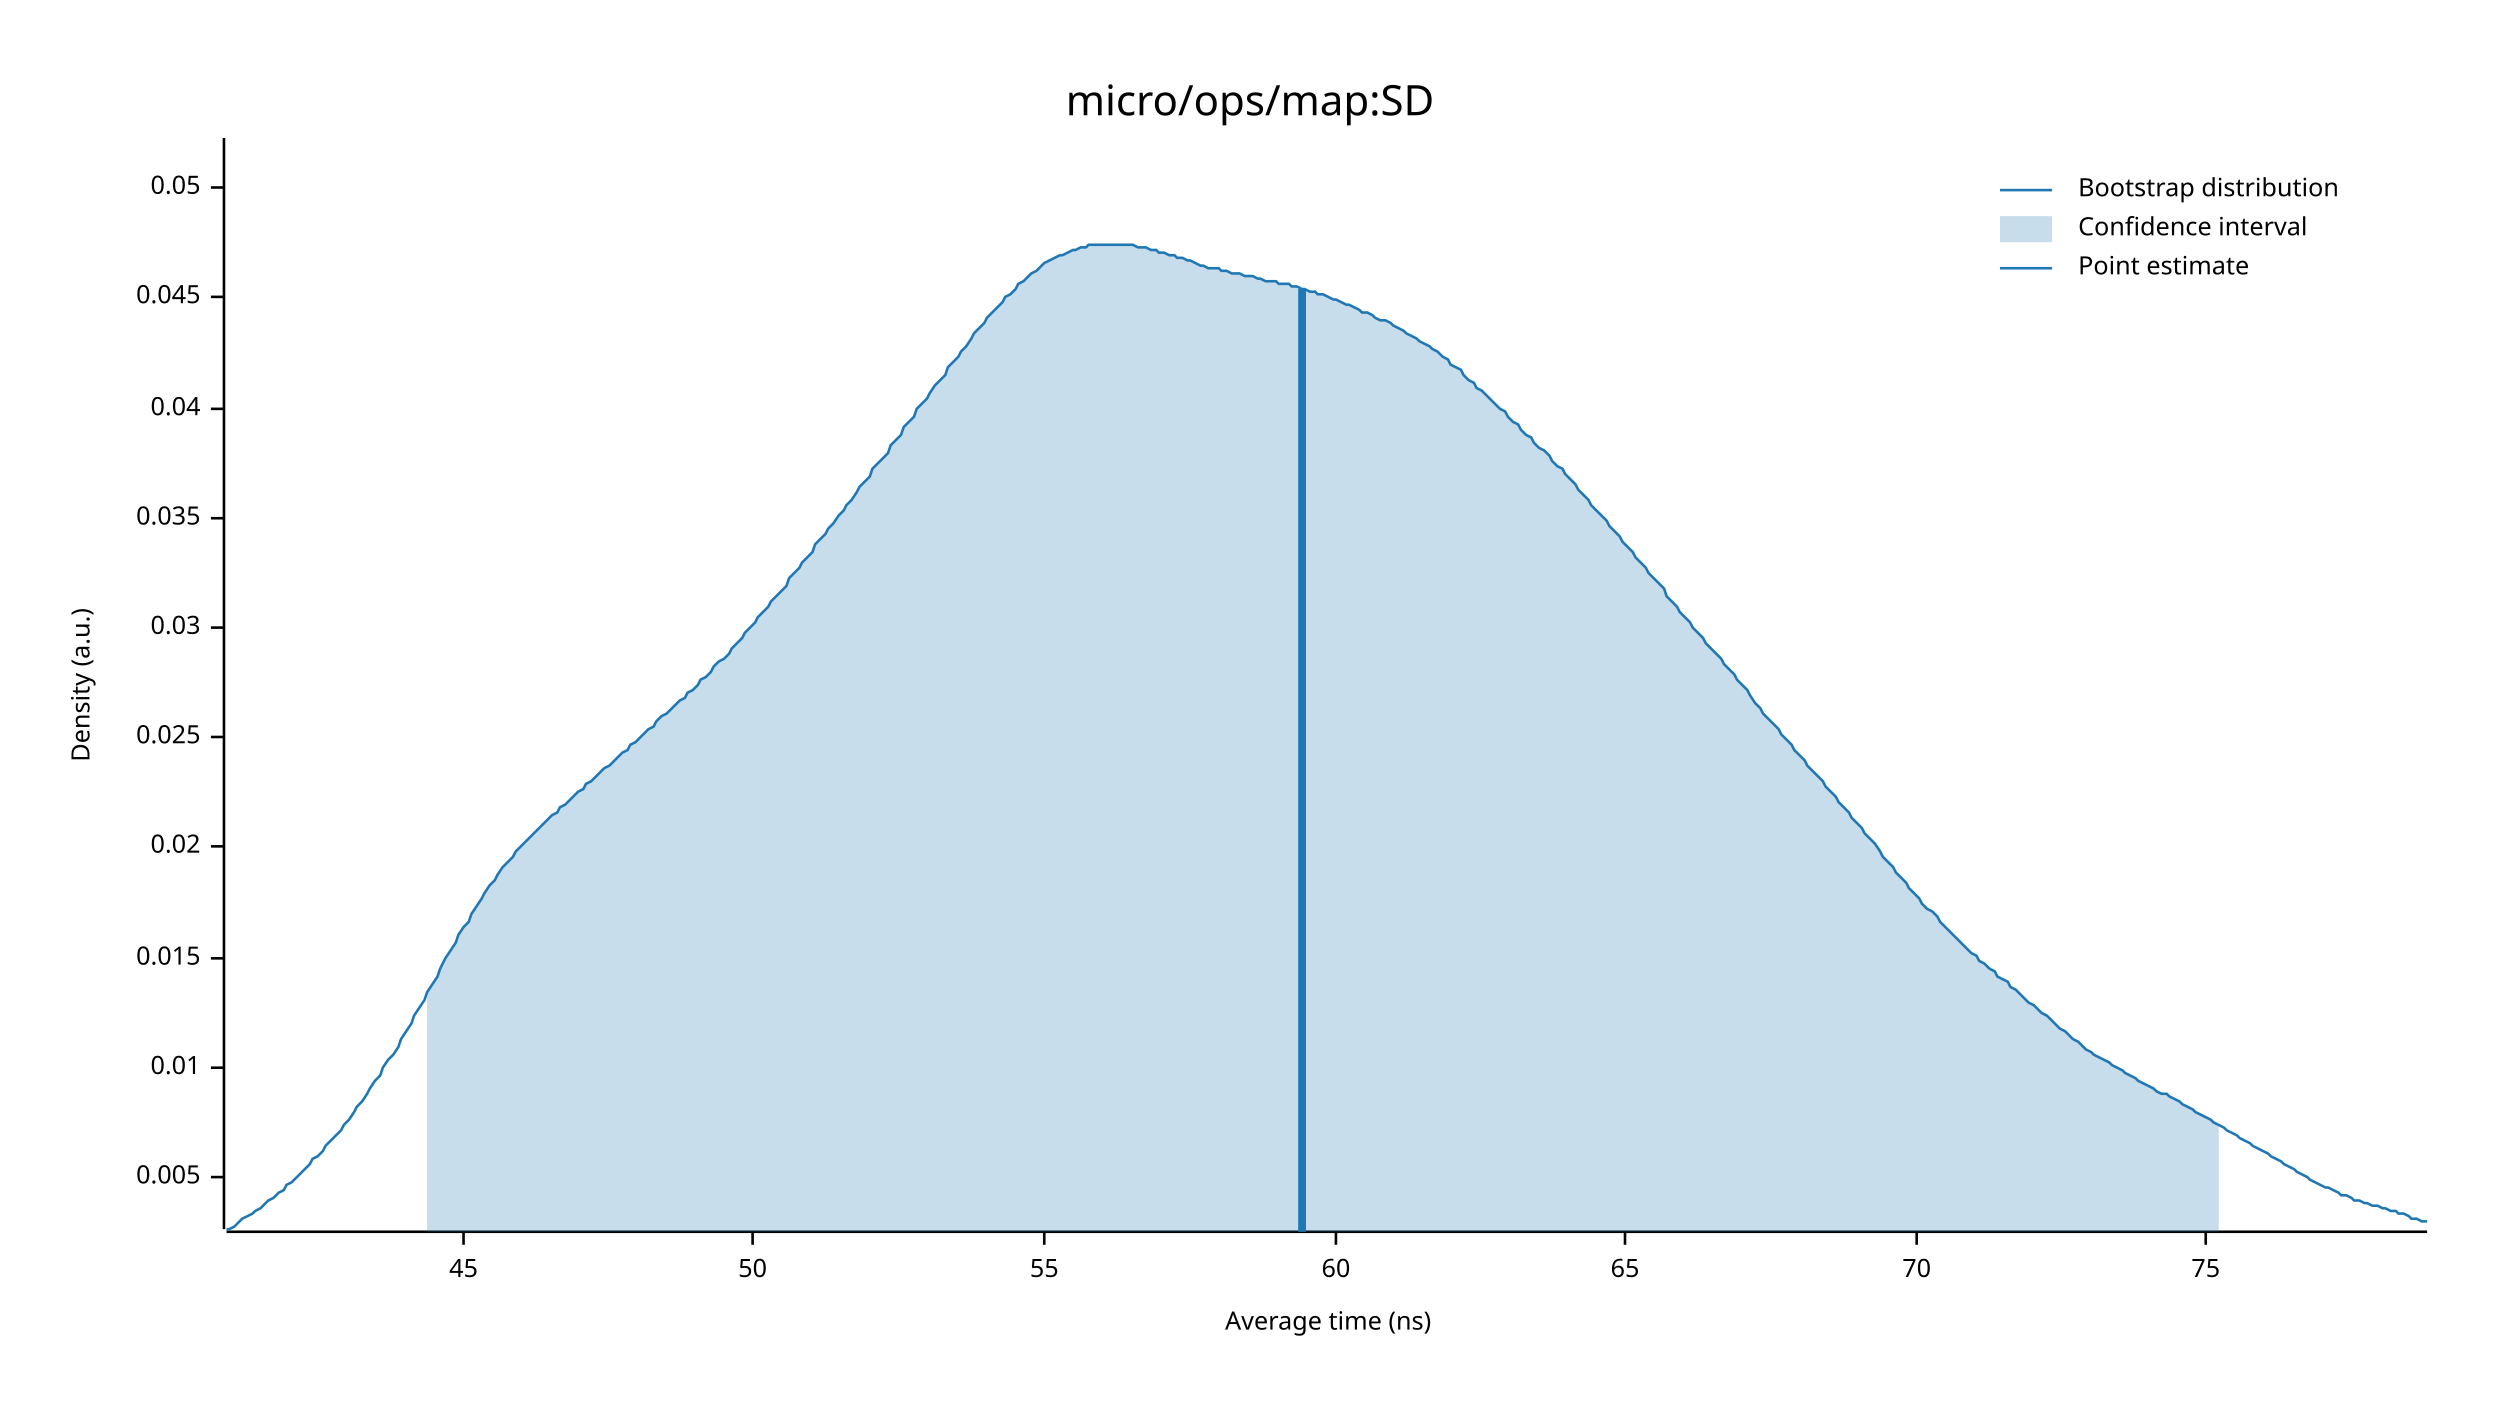
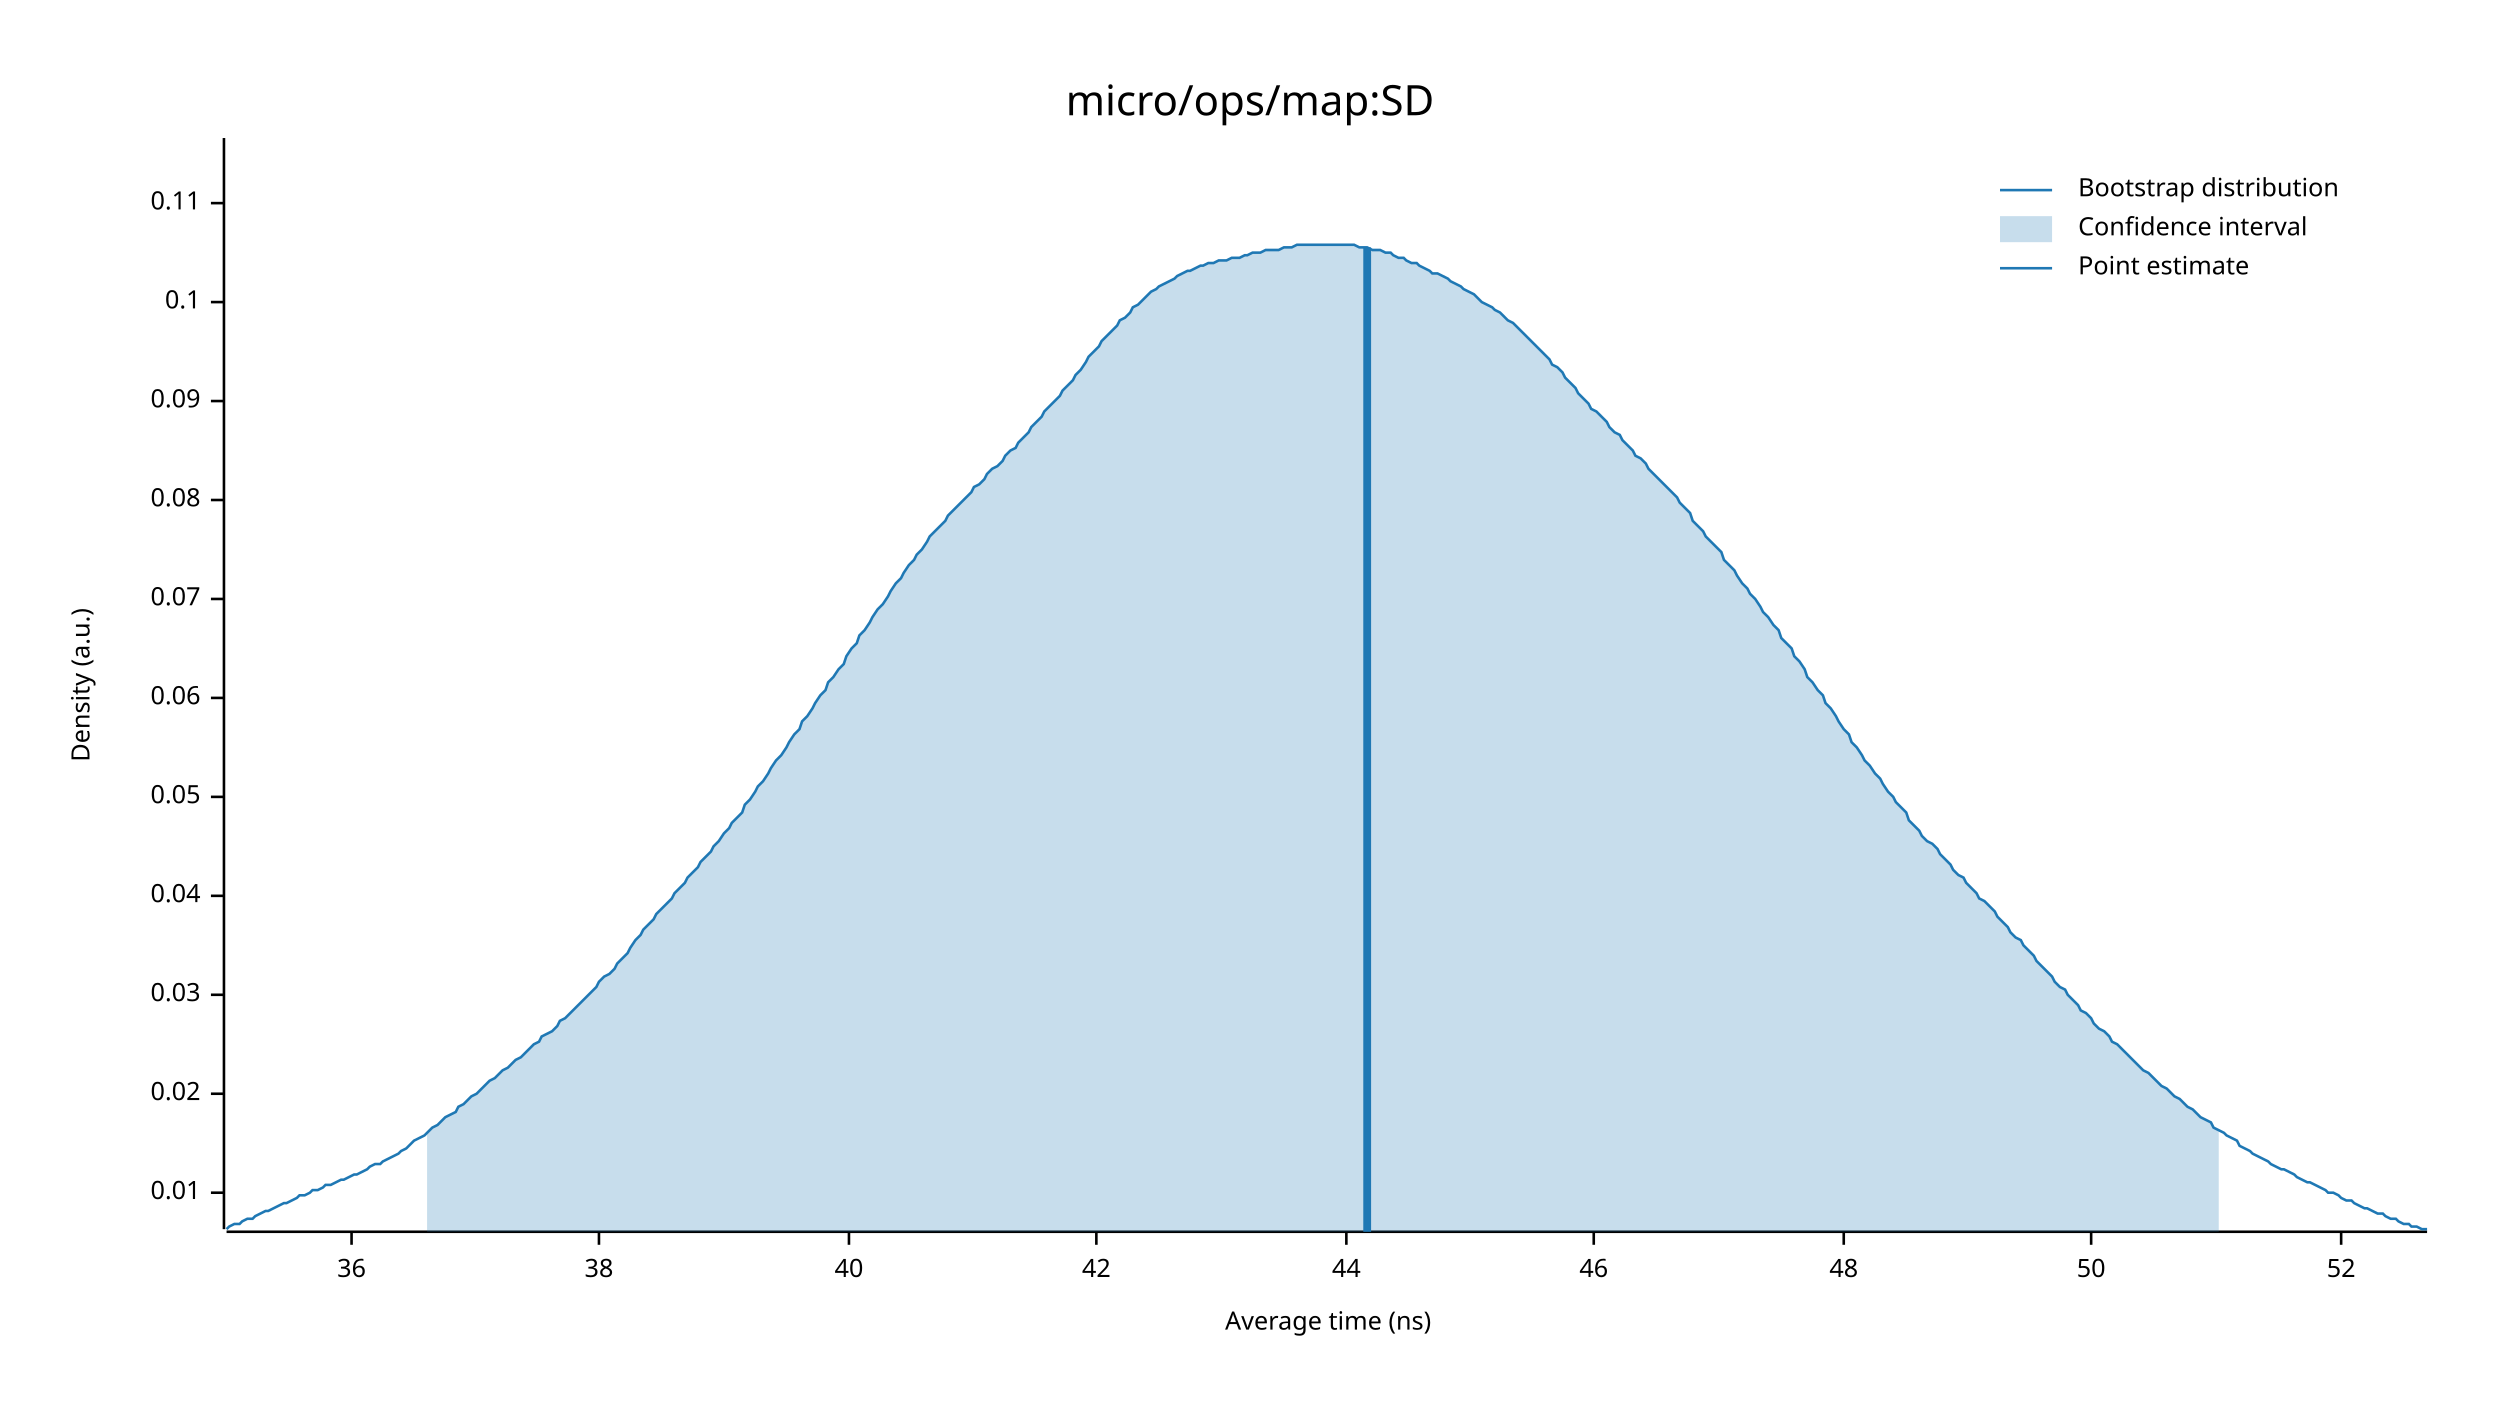
<svg xmlns="http://www.w3.org/2000/svg" width="960" height="540" viewBox="0 0 960 540">
  <text x="480" y="32" dy="0.76em" text-anchor="middle" font-family="sans-serif" font-size="16.129" opacity="1" fill="#000000">
micro/ops/map:SD
</text>
  <text x="27" y="263" dy="0.76em" text-anchor="middle" font-family="sans-serif" font-size="9.677" opacity="1" fill="#000000" transform="rotate(270, 27, 263)">
Density (a.u.)
</text>
  <text x="510" y="513" dy="-0.5ex" text-anchor="middle" font-family="sans-serif" font-size="9.677" opacity="1" fill="#000000">
Average time (ns)
</text>
  <polyline fill="none" opacity="1" stroke="#000000" stroke-width="1" points="86,53 86,472 " />
-   <text x="77" y="452" dy="0.5ex" text-anchor="end" font-family="sans-serif" font-size="9.677" opacity="1" fill="#000000">
- 0.005
- </text>
-   <polyline fill="none" opacity="1" stroke="#000000" stroke-width="1" points="81,452 86,452 " />
-   <text x="77" y="410" dy="0.5ex" text-anchor="end" font-family="sans-serif" font-size="9.677" opacity="1" fill="#000000">
+   <text x="77" y="458" dy="0.5ex" text-anchor="end" font-family="sans-serif" font-size="9.677" opacity="1" fill="#000000">
0.01
</text>
-   <polyline fill="none" opacity="1" stroke="#000000" stroke-width="1" points="81,410 86,410 " />
-   <text x="77" y="368" dy="0.5ex" text-anchor="end" font-family="sans-serif" font-size="9.677" opacity="1" fill="#000000">
- 0.015
- </text>
-   <polyline fill="none" opacity="1" stroke="#000000" stroke-width="1" points="81,368 86,368 " />
-   <text x="77" y="325" dy="0.5ex" text-anchor="end" font-family="sans-serif" font-size="9.677" opacity="1" fill="#000000">
+   <polyline fill="none" opacity="1" stroke="#000000" stroke-width="1" points="81,458 86,458 " />
+   <text x="77" y="420" dy="0.5ex" text-anchor="end" font-family="sans-serif" font-size="9.677" opacity="1" fill="#000000">
0.02
</text>
-   <polyline fill="none" opacity="1" stroke="#000000" stroke-width="1" points="81,325 86,325 " />
-   <text x="77" y="283" dy="0.5ex" text-anchor="end" font-family="sans-serif" font-size="9.677" opacity="1" fill="#000000">
- 0.025
- </text>
-   <polyline fill="none" opacity="1" stroke="#000000" stroke-width="1" points="81,283 86,283 " />
-   <text x="77" y="241" dy="0.5ex" text-anchor="end" font-family="sans-serif" font-size="9.677" opacity="1" fill="#000000">
+   <polyline fill="none" opacity="1" stroke="#000000" stroke-width="1" points="81,420 86,420 " />
+   <text x="77" y="382" dy="0.5ex" text-anchor="end" font-family="sans-serif" font-size="9.677" opacity="1" fill="#000000">
0.03
</text>
-   <polyline fill="none" opacity="1" stroke="#000000" stroke-width="1" points="81,241 86,241 " />
-   <text x="77" y="199" dy="0.5ex" text-anchor="end" font-family="sans-serif" font-size="9.677" opacity="1" fill="#000000">
- 0.035
- </text>
-   <polyline fill="none" opacity="1" stroke="#000000" stroke-width="1" points="81,199 86,199 " />
-   <text x="77" y="157" dy="0.5ex" text-anchor="end" font-family="sans-serif" font-size="9.677" opacity="1" fill="#000000">
+   <polyline fill="none" opacity="1" stroke="#000000" stroke-width="1" points="81,382 86,382 " />
+   <text x="77" y="344" dy="0.5ex" text-anchor="end" font-family="sans-serif" font-size="9.677" opacity="1" fill="#000000">
0.04
</text>
-   <polyline fill="none" opacity="1" stroke="#000000" stroke-width="1" points="81,157 86,157 " />
-   <text x="77" y="114" dy="0.5ex" text-anchor="end" font-family="sans-serif" font-size="9.677" opacity="1" fill="#000000">
- 0.045
- </text>
-   <polyline fill="none" opacity="1" stroke="#000000" stroke-width="1" points="81,114 86,114 " />
-   <text x="77" y="72" dy="0.5ex" text-anchor="end" font-family="sans-serif" font-size="9.677" opacity="1" fill="#000000">
+   <polyline fill="none" opacity="1" stroke="#000000" stroke-width="1" points="81,344 86,344 " />
+   <text x="77" y="306" dy="0.5ex" text-anchor="end" font-family="sans-serif" font-size="9.677" opacity="1" fill="#000000">
0.05
</text>
-   <polyline fill="none" opacity="1" stroke="#000000" stroke-width="1" points="81,72 86,72 " />
+   <polyline fill="none" opacity="1" stroke="#000000" stroke-width="1" points="81,306 86,306 " />
+   <text x="77" y="268" dy="0.5ex" text-anchor="end" font-family="sans-serif" font-size="9.677" opacity="1" fill="#000000">
+ 0.06
+ </text>
+   <polyline fill="none" opacity="1" stroke="#000000" stroke-width="1" points="81,268 86,268 " />
+   <text x="77" y="230" dy="0.5ex" text-anchor="end" font-family="sans-serif" font-size="9.677" opacity="1" fill="#000000">
+ 0.07
+ </text>
+   <polyline fill="none" opacity="1" stroke="#000000" stroke-width="1" points="81,230 86,230 " />
+   <text x="77" y="192" dy="0.5ex" text-anchor="end" font-family="sans-serif" font-size="9.677" opacity="1" fill="#000000">
+ 0.08
+ </text>
+   <polyline fill="none" opacity="1" stroke="#000000" stroke-width="1" points="81,192 86,192 " />
+   <text x="77" y="154" dy="0.5ex" text-anchor="end" font-family="sans-serif" font-size="9.677" opacity="1" fill="#000000">
+ 0.09
+ </text>
+   <polyline fill="none" opacity="1" stroke="#000000" stroke-width="1" points="81,154 86,154 " />
+   <text x="77" y="116" dy="0.5ex" text-anchor="end" font-family="sans-serif" font-size="9.677" opacity="1" fill="#000000">
+ 0.1
+ </text>
+   <polyline fill="none" opacity="1" stroke="#000000" stroke-width="1" points="81,116 86,116 " />
+   <text x="77" y="78" dy="0.5ex" text-anchor="end" font-family="sans-serif" font-size="9.677" opacity="1" fill="#000000">
+ 0.11
+ </text>
+   <polyline fill="none" opacity="1" stroke="#000000" stroke-width="1" points="81,78 86,78 " />
  <polyline fill="none" opacity="1" stroke="#000000" stroke-width="1" points="87,473 932,473 " />
-   <text x="178" y="483" dy="0.76em" text-anchor="middle" font-family="sans-serif" font-size="9.677" opacity="1" fill="#000000">
- 45
+   <text x="135" y="483" dy="0.76em" text-anchor="middle" font-family="sans-serif" font-size="9.677" opacity="1" fill="#000000">
+ 36
</text>
-   <polyline fill="none" opacity="1" stroke="#000000" stroke-width="1" points="178,473 178,478 " />
-   <text x="289" y="483" dy="0.76em" text-anchor="middle" font-family="sans-serif" font-size="9.677" opacity="1" fill="#000000">
+   <polyline fill="none" opacity="1" stroke="#000000" stroke-width="1" points="135,473 135,478 " />
+   <text x="230" y="483" dy="0.76em" text-anchor="middle" font-family="sans-serif" font-size="9.677" opacity="1" fill="#000000">
+ 38
+ </text>
+   <polyline fill="none" opacity="1" stroke="#000000" stroke-width="1" points="230,473 230,478 " />
+   <text x="326" y="483" dy="0.76em" text-anchor="middle" font-family="sans-serif" font-size="9.677" opacity="1" fill="#000000">
+ 40
+ </text>
+   <polyline fill="none" opacity="1" stroke="#000000" stroke-width="1" points="326,473 326,478 " />
+   <text x="421" y="483" dy="0.76em" text-anchor="middle" font-family="sans-serif" font-size="9.677" opacity="1" fill="#000000">
+ 42
+ </text>
+   <polyline fill="none" opacity="1" stroke="#000000" stroke-width="1" points="421,473 421,478 " />
+   <text x="517" y="483" dy="0.76em" text-anchor="middle" font-family="sans-serif" font-size="9.677" opacity="1" fill="#000000">
+ 44
+ </text>
+   <polyline fill="none" opacity="1" stroke="#000000" stroke-width="1" points="517,473 517,478 " />
+   <text x="612" y="483" dy="0.76em" text-anchor="middle" font-family="sans-serif" font-size="9.677" opacity="1" fill="#000000">
+ 46
+ </text>
+   <polyline fill="none" opacity="1" stroke="#000000" stroke-width="1" points="612,473 612,478 " />
+   <text x="708" y="483" dy="0.76em" text-anchor="middle" font-family="sans-serif" font-size="9.677" opacity="1" fill="#000000">
+ 48
+ </text>
+   <polyline fill="none" opacity="1" stroke="#000000" stroke-width="1" points="708,473 708,478 " />
+   <text x="803" y="483" dy="0.76em" text-anchor="middle" font-family="sans-serif" font-size="9.677" opacity="1" fill="#000000">
50
</text>
-   <polyline fill="none" opacity="1" stroke="#000000" stroke-width="1" points="289,473 289,478 " />
-   <text x="401" y="483" dy="0.76em" text-anchor="middle" font-family="sans-serif" font-size="9.677" opacity="1" fill="#000000">
- 55
+   <polyline fill="none" opacity="1" stroke="#000000" stroke-width="1" points="803,473 803,478 " />
+   <text x="899" y="483" dy="0.76em" text-anchor="middle" font-family="sans-serif" font-size="9.677" opacity="1" fill="#000000">
+ 52
</text>
-   <polyline fill="none" opacity="1" stroke="#000000" stroke-width="1" points="401,473 401,478 " />
-   <text x="513" y="483" dy="0.76em" text-anchor="middle" font-family="sans-serif" font-size="9.677" opacity="1" fill="#000000">
- 60
- </text>
-   <polyline fill="none" opacity="1" stroke="#000000" stroke-width="1" points="513,473 513,478 " />
-   <text x="624" y="483" dy="0.76em" text-anchor="middle" font-family="sans-serif" font-size="9.677" opacity="1" fill="#000000">
- 65
- </text>
-   <polyline fill="none" opacity="1" stroke="#000000" stroke-width="1" points="624,473 624,478 " />
-   <text x="736" y="483" dy="0.76em" text-anchor="middle" font-family="sans-serif" font-size="9.677" opacity="1" fill="#000000">
- 70
- </text>
-   <polyline fill="none" opacity="1" stroke="#000000" stroke-width="1" points="736,473 736,478 " />
-   <text x="847" y="483" dy="0.76em" text-anchor="middle" font-family="sans-serif" font-size="9.677" opacity="1" fill="#000000">
- 75
- </text>
-   <polyline fill="none" opacity="1" stroke="#000000" stroke-width="1" points="847,473 847,478 " />
-   <polyline fill="none" opacity="1" stroke="#1F78B4" stroke-width="1" points="87,472 88,472 90,471 92,469 93,468 95,467 97,466 98,465 100,464 102,462 103,461 105,460 107,458 109,457 110,455 112,454 114,452 115,451 117,449 119,447 120,445 122,444 124,442 125,440 127,438 129,436 131,434 132,432 134,430 136,427 137,425 139,423 141,420 142,418 144,415 146,413 147,410 149,407 151,405 153,402 154,399 156,396 158,393 159,390 161,387 163,384 164,381 166,378 168,375 169,372 171,368 173,365 175,362 176,359 178,356 180,354 181,351 183,348 185,345 186,343 188,340 190,338 191,336 193,333 195,331 197,329 198,327 200,325 202,323 203,322 205,320 207,318 208,317 210,315 212,313 214,312 215,310 217,309 219,307 220,306 222,304 224,303 225,301 227,300 229,298 230,297 232,295 234,294 236,292 237,291 239,289 241,288 242,286 244,285 246,283 247,282 249,280 251,279 252,277 254,275 256,274 258,272 259,271 261,269 263,268 264,266 266,265 268,263 269,261 271,260 273,258 274,256 276,254 278,253 280,251 281,249 283,247 285,245 286,243 288,241 290,239 291,237 293,235 295,233 296,231 298,229 300,227 302,225 303,222 305,220 307,218 308,216 310,214 312,212 313,209 315,207 317,205 318,203 320,201 322,198 324,196 325,194 327,192 329,189 330,187 332,185 334,183 335,180 337,178 339,176 341,174 342,171 344,169 346,167 347,164 349,162 351,160 352,157 354,155 356,153 357,151 359,148 361,146 363,144 364,141 366,139 368,137 369,135 371,133 373,130 374,128 376,126 378,124 379,122 381,120 383,118 385,116 386,114 388,113 390,111 391,109 393,108 395,106 396,105 398,104 400,102 401,101 403,100 405,99 407,98 408,98 410,97 412,96 413,96 415,95 417,95 418,94 420,94 422,94 423,94 425,94 427,94 429,94 430,94 432,94 434,94 435,94 437,95 439,95 440,95 442,96 444,96 445,97 447,97 449,98 451,98 452,99 454,99 456,100 457,100 459,101 461,102 462,102 464,103 466,103 468,103 469,104 471,104 473,105 474,105 476,105 478,106 479,106 481,106 483,107 484,107 486,108 488,108 490,108 491,109 493,109 495,109 496,110 498,110 500,111 501,111 503,112 505,112 506,113 508,113 510,114 512,115 513,115 515,116 517,117 518,117 520,118 522,119 523,120 525,120 527,121 528,122 530,123 532,123 534,124 535,125 537,126 539,127 540,128 542,129 544,130 545,131 547,132 549,133 550,134 552,135 554,137 556,138 557,140 559,141 561,142 562,144 564,146 566,147 567,149 569,150 571,152 573,154 574,155 576,157 578,158 579,160 581,162 583,163 584,165 586,167 588,168 589,170 591,172 593,173 595,175 596,177 598,179 600,180 601,182 603,184 605,186 606,188 608,190 610,192 611,194 613,196 615,198 617,200 618,202 620,204 622,206 623,208 625,210 627,212 628,214 630,216 632,218 633,220 635,222 637,224 639,226 640,229 642,231 644,233 645,235 647,237 649,239 650,241 652,243 654,245 655,247 657,249 659,251 661,253 662,255 664,257 666,259 667,261 669,263 671,265 672,267 674,270 676,272 677,274 679,276 681,278 683,280 684,282 686,284 688,286 689,288 691,290 693,292 694,294 696,296 698,298 700,300 701,302 703,304 705,306 706,308 708,310 710,312 711,314 713,316 715,318 716,320 718,322 720,324 722,327 723,329 725,331 727,333 728,335 730,337 732,339 733,341 735,343 737,345 738,347 740,349 742,350 744,352 745,354 747,356 749,358 750,359 752,361 754,363 755,364 757,366 759,367 760,369 762,370 764,372 766,373 767,375 769,376 771,377 772,379 774,380 776,382 777,383 779,385 781,386 782,387 784,389 786,390 788,392 789,393 791,395 793,396 794,397 796,399 798,400 799,401 801,403 803,404 804,405 806,406 808,407 810,408 811,409 813,410 815,411 816,412 818,413 820,414 821,415 823,416 825,417 827,418 828,419 830,420 832,420 833,421 835,422 837,423 838,424 840,425 842,426 843,427 845,428 847,429 849,430 850,431 852,432 854,433 855,434 857,435 859,436 860,437 862,438 864,439 865,440 867,441 869,442 871,443 872,444 874,445 876,446 877,447 879,448 881,449 882,450 884,451 886,452 887,453 889,454 891,455 893,456 894,456 896,457 898,458 899,459 901,459 903,460 904,461 906,461 908,462 909,462 911,463 913,463 915,464 916,464 918,465 920,465 921,466 923,466 925,467 926,468 928,468 930,469 932,469 " />
-   <polygon opacity="0.25" fill="#1F78B4" points="164,381 166,378 168,375 169,372 171,368 173,365 175,362 176,359 178,356 180,354 181,351 183,348 185,345 186,343 188,340 190,338 191,336 193,333 195,331 197,329 198,327 200,325 202,323 203,322 205,320 207,318 208,317 210,315 212,313 214,312 215,310 217,309 219,307 220,306 222,304 224,303 225,301 227,300 229,298 230,297 232,295 234,294 236,292 237,291 239,289 241,288 242,286 244,285 246,283 247,282 249,280 251,279 252,277 254,275 256,274 258,272 259,271 261,269 263,268 264,266 266,265 268,263 269,261 271,260 273,258 274,256 276,254 278,253 280,251 281,249 283,247 285,245 286,243 288,241 290,239 291,237 293,235 295,233 296,231 298,229 300,227 302,225 303,222 305,220 307,218 308,216 310,214 312,212 313,209 315,207 317,205 318,203 320,201 322,198 324,196 325,194 327,192 329,189 330,187 332,185 334,183 335,180 337,178 339,176 341,174 342,171 344,169 346,167 347,164 349,162 351,160 352,157 354,155 356,153 357,151 359,148 361,146 363,144 364,141 366,139 368,137 369,135 371,133 373,130 374,128 376,126 378,124 379,122 381,120 383,118 385,116 386,114 388,113 390,111 391,109 393,108 395,106 396,105 398,104 400,102 401,101 403,100 405,99 407,98 408,98 410,97 412,96 413,96 415,95 417,95 418,94 420,94 422,94 423,94 425,94 427,94 429,94 430,94 432,94 434,94 435,94 437,95 439,95 440,95 442,96 444,96 445,97 447,97 449,98 451,98 452,99 454,99 456,100 457,100 459,101 461,102 462,102 464,103 466,103 468,103 469,104 471,104 473,105 474,105 476,105 478,106 479,106 481,106 483,107 484,107 486,108 488,108 490,108 491,109 493,109 495,109 496,110 498,110 500,111 501,111 503,112 505,112 506,113 508,113 510,114 512,115 513,115 515,116 517,117 518,117 520,118 522,119 523,120 525,120 527,121 528,122 530,123 532,123 534,124 535,125 537,126 539,127 540,128 542,129 544,130 545,131 547,132 549,133 550,134 552,135 554,137 556,138 557,140 559,141 561,142 562,144 564,146 566,147 567,149 569,150 571,152 573,154 574,155 576,157 578,158 579,160 581,162 583,163 584,165 586,167 588,168 589,170 591,172 593,173 595,175 596,177 598,179 600,180 601,182 603,184 605,186 606,188 608,190 610,192 611,194 613,196 615,198 617,200 618,202 620,204 622,206 623,208 625,210 627,212 628,214 630,216 632,218 633,220 635,222 637,224 639,226 640,229 642,231 644,233 645,235 647,237 649,239 650,241 652,243 654,245 655,247 657,249 659,251 661,253 662,255 664,257 666,259 667,261 669,263 671,265 672,267 674,270 676,272 677,274 679,276 681,278 683,280 684,282 686,284 688,286 689,288 691,290 693,292 694,294 696,296 698,298 700,300 701,302 703,304 705,306 706,308 708,310 710,312 711,314 713,316 715,318 716,320 718,322 720,324 722,327 723,329 725,331 727,333 728,335 730,337 732,339 733,341 735,343 737,345 738,347 740,349 742,350 744,352 745,354 747,356 749,358 750,359 752,361 754,363 755,364 757,366 759,367 760,369 762,370 764,372 766,373 767,375 769,376 771,377 772,379 774,380 776,382 777,383 779,385 781,386 782,387 784,389 786,390 788,392 789,393 791,395 793,396 794,397 796,399 798,400 799,401 801,403 803,404 804,405 806,406 808,407 810,408 811,409 813,410 815,411 816,412 818,413 820,414 821,415 823,416 825,417 827,418 828,419 830,420 832,420 833,421 835,422 837,423 838,424 840,425 842,426 843,427 845,428 847,429 849,430 850,431 852,432 852,473 164,473 " />
-   <polyline fill="none" opacity="1" stroke="#1F78B4" stroke-width="3" points="500,473 500,111 " />
+   <polyline fill="none" opacity="1" stroke="#000000" stroke-width="1" points="899,473 899,478 " />
+   <polyline fill="none" opacity="1" stroke="#1F78B4" stroke-width="1" points="87,472 88,471 90,470 92,470 93,469 95,468 97,468 98,467 100,466 102,465 103,465 105,464 107,463 109,462 110,462 112,461 114,460 115,459 117,459 119,458 120,457 122,457 124,456 125,455 127,455 129,454 131,453 132,453 134,452 136,451 137,451 139,450 141,449 142,448 144,447 146,447 147,446 149,445 151,444 153,443 154,442 156,441 158,439 159,438 161,437 163,436 164,435 166,433 168,432 169,431 171,429 173,428 175,427 176,425 178,424 180,422 181,421 183,420 185,418 186,417 188,415 190,414 191,413 193,411 195,410 197,408 198,407 200,406 202,404 203,403 205,401 207,400 208,398 210,397 212,396 214,394 215,392 217,391 219,389 220,388 222,386 224,384 225,383 227,381 229,379 230,377 232,375 234,374 236,372 237,370 239,368 241,366 242,364 244,361 246,359 247,357 249,355 251,353 252,351 254,349 256,347 258,345 259,343 261,341 263,339 264,337 266,335 268,333 269,331 271,329 273,327 274,325 276,323 278,320 280,318 281,316 283,314 285,312 286,309 288,307 290,304 291,302 293,300 295,297 296,295 298,292 300,290 302,287 303,285 305,282 307,280 308,277 310,275 312,272 313,270 315,267 317,265 318,262 320,260 322,257 324,255 325,252 327,249 329,247 330,244 332,242 334,239 335,237 337,234 339,232 341,229 342,227 344,224 346,222 347,220 349,217 351,215 352,213 354,211 356,208 357,206 359,204 361,202 363,200 364,198 366,196 368,194 369,193 371,191 373,189 374,187 376,186 378,184 379,182 381,180 383,179 385,177 386,175 388,173 390,172 391,170 393,168 395,166 396,164 398,162 400,160 401,158 403,156 405,154 407,152 408,150 410,148 412,146 413,144 415,142 417,139 418,137 420,135 422,133 423,131 425,129 427,127 429,125 430,123 432,122 434,120 435,118 437,117 439,115 440,114 442,112 444,111 445,110 447,109 449,108 451,107 452,106 454,105 456,104 457,104 459,103 461,102 462,102 464,101 466,101 468,100 469,100 471,100 473,99 474,99 476,99 478,98 479,98 481,97 483,97 484,97 486,96 488,96 490,96 491,96 493,95 495,95 496,95 498,94 500,94 501,94 503,94 505,94 506,94 508,94 510,94 512,94 513,94 515,94 517,94 518,94 520,94 522,95 523,95 525,95 527,96 528,96 530,96 532,97 534,97 535,98 537,99 539,99 540,100 542,101 544,101 545,102 547,103 549,104 550,105 552,105 554,106 556,107 557,108 559,109 561,110 562,111 564,112 566,113 567,114 569,116 571,117 573,118 574,119 576,120 578,122 579,123 581,124 583,126 584,127 586,129 588,131 589,132 591,134 593,136 595,138 596,140 598,141 600,143 601,145 603,147 605,149 606,151 608,153 610,155 611,157 613,158 615,160 617,162 618,164 620,166 622,167 623,169 625,171 627,173 628,175 630,176 632,178 633,180 635,182 637,184 639,186 640,187 642,189 644,191 645,193 647,195 649,197 650,200 652,202 654,204 655,206 657,208 659,210 661,212 662,215 664,217 666,219 667,221 669,224 671,226 672,228 674,230 676,233 677,235 679,237 681,240 683,242 684,245 686,247 688,249 689,252 691,254 693,257 694,260 696,262 698,265 700,267 701,270 703,272 705,275 706,277 708,280 710,282 711,285 713,287 715,290 716,292 718,294 720,297 722,299 723,301 725,304 727,306 728,308 730,310 732,312 733,315 735,317 737,319 738,321 740,323 742,324 744,326 745,328 747,330 749,332 750,334 752,336 754,337 755,339 757,341 759,343 760,345 762,346 764,348 766,350 767,352 769,354 771,356 772,358 774,360 776,361 777,363 779,365 781,367 782,369 784,371 786,373 788,375 789,377 791,379 793,380 794,382 796,384 798,386 799,388 801,389 803,391 804,393 806,395 808,396 810,398 811,400 813,401 815,403 816,404 818,406 820,408 821,409 823,411 825,412 827,414 828,415 830,417 832,418 833,419 835,421 837,422 838,423 840,425 842,426 843,427 845,429 847,430 849,431 850,433 852,434 854,435 855,436 857,437 859,438 860,440 862,441 864,442 865,443 867,444 869,445 871,446 872,447 874,448 876,449 877,449 879,450 881,451 882,452 884,453 886,454 887,454 889,455 891,456 893,457 894,458 896,458 898,459 899,460 901,461 903,461 904,462 906,463 908,464 909,464 911,465 913,466 915,466 916,467 918,468 920,468 921,469 923,470 925,470 926,471 928,471 930,472 932,472 " />
+   <polygon opacity="0.25" fill="#1F78B4" points="164,435 166,433 168,432 169,431 171,429 173,428 175,427 176,425 178,424 180,422 181,421 183,420 185,418 186,417 188,415 190,414 191,413 193,411 195,410 197,408 198,407 200,406 202,404 203,403 205,401 207,400 208,398 210,397 212,396 214,394 215,392 217,391 219,389 220,388 222,386 224,384 225,383 227,381 229,379 230,377 232,375 234,374 236,372 237,370 239,368 241,366 242,364 244,361 246,359 247,357 249,355 251,353 252,351 254,349 256,347 258,345 259,343 261,341 263,339 264,337 266,335 268,333 269,331 271,329 273,327 274,325 276,323 278,320 280,318 281,316 283,314 285,312 286,309 288,307 290,304 291,302 293,300 295,297 296,295 298,292 300,290 302,287 303,285 305,282 307,280 308,277 310,275 312,272 313,270 315,267 317,265 318,262 320,260 322,257 324,255 325,252 327,249 329,247 330,244 332,242 334,239 335,237 337,234 339,232 341,229 342,227 344,224 346,222 347,220 349,217 351,215 352,213 354,211 356,208 357,206 359,204 361,202 363,200 364,198 366,196 368,194 369,193 371,191 373,189 374,187 376,186 378,184 379,182 381,180 383,179 385,177 386,175 388,173 390,172 391,170 393,168 395,166 396,164 398,162 400,160 401,158 403,156 405,154 407,152 408,150 410,148 412,146 413,144 415,142 417,139 418,137 420,135 422,133 423,131 425,129 427,127 429,125 430,123 432,122 434,120 435,118 437,117 439,115 440,114 442,112 444,111 445,110 447,109 449,108 451,107 452,106 454,105 456,104 457,104 459,103 461,102 462,102 464,101 466,101 468,100 469,100 471,100 473,99 474,99 476,99 478,98 479,98 481,97 483,97 484,97 486,96 488,96 490,96 491,96 493,95 495,95 496,95 498,94 500,94 501,94 503,94 505,94 506,94 508,94 510,94 512,94 513,94 515,94 517,94 518,94 520,94 522,95 523,95 525,95 527,96 528,96 530,96 532,97 534,97 535,98 537,99 539,99 540,100 542,101 544,101 545,102 547,103 549,104 550,105 552,105 554,106 556,107 557,108 559,109 561,110 562,111 564,112 566,113 567,114 569,116 571,117 573,118 574,119 576,120 578,122 579,123 581,124 583,126 584,127 586,129 588,131 589,132 591,134 593,136 595,138 596,140 598,141 600,143 601,145 603,147 605,149 606,151 608,153 610,155 611,157 613,158 615,160 617,162 618,164 620,166 622,167 623,169 625,171 627,173 628,175 630,176 632,178 633,180 635,182 637,184 639,186 640,187 642,189 644,191 645,193 647,195 649,197 650,200 652,202 654,204 655,206 657,208 659,210 661,212 662,215 664,217 666,219 667,221 669,224 671,226 672,228 674,230 676,233 677,235 679,237 681,240 683,242 684,245 686,247 688,249 689,252 691,254 693,257 694,260 696,262 698,265 700,267 701,270 703,272 705,275 706,277 708,280 710,282 711,285 713,287 715,290 716,292 718,294 720,297 722,299 723,301 725,304 727,306 728,308 730,310 732,312 733,315 735,317 737,319 738,321 740,323 742,324 744,326 745,328 747,330 749,332 750,334 752,336 754,337 755,339 757,341 759,343 760,345 762,346 764,348 766,350 767,352 769,354 771,356 772,358 774,360 776,361 777,363 779,365 781,367 782,369 784,371 786,373 788,375 789,377 791,379 793,380 794,382 796,384 798,386 799,388 801,389 803,391 804,393 806,395 808,396 810,398 811,400 813,401 815,403 816,404 818,406 820,408 821,409 823,411 825,412 827,414 828,415 830,417 832,418 833,419 835,421 837,422 838,423 840,425 842,426 843,427 845,429 847,430 849,431 850,433 852,434 852,473 164,473 " />
+   <polyline fill="none" opacity="1" stroke="#1F78B4" stroke-width="3" points="525,473 525,95 " />
  <text x="798" y="68" dy="0.76em" text-anchor="start" font-family="sans-serif" font-size="9.677" opacity="1" fill="#000000">
Bootstrap distribution
</text>
  <text x="798" y="83" dy="0.76em" text-anchor="start" font-family="sans-serif" font-size="9.677" opacity="1" fill="#000000">
Confidence interval
</text>
  <text x="798" y="98" dy="0.76em" text-anchor="start" font-family="sans-serif" font-size="9.677" opacity="1" fill="#000000">
Point estimate
</text>
  <polyline fill="none" opacity="1" stroke="#1F78B4" stroke-width="1" points="768,73 788,73 " />
  <rect x="768" y="83" width="20" height="10" opacity="0.25" fill="#1F78B4" stroke="none" />
  <polyline fill="none" opacity="1" stroke="#1F78B4" stroke-width="1" points="768,103 788,103 " />
</svg>
